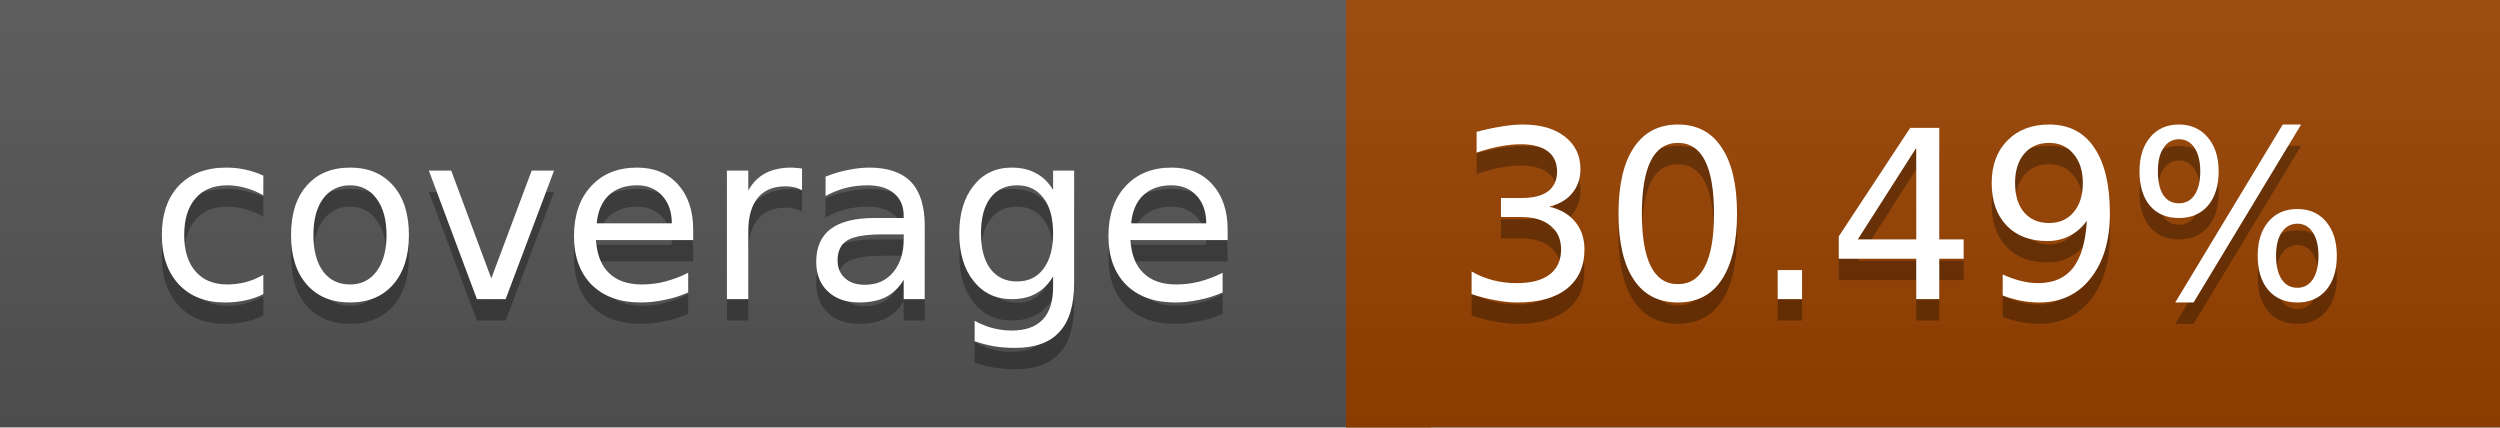
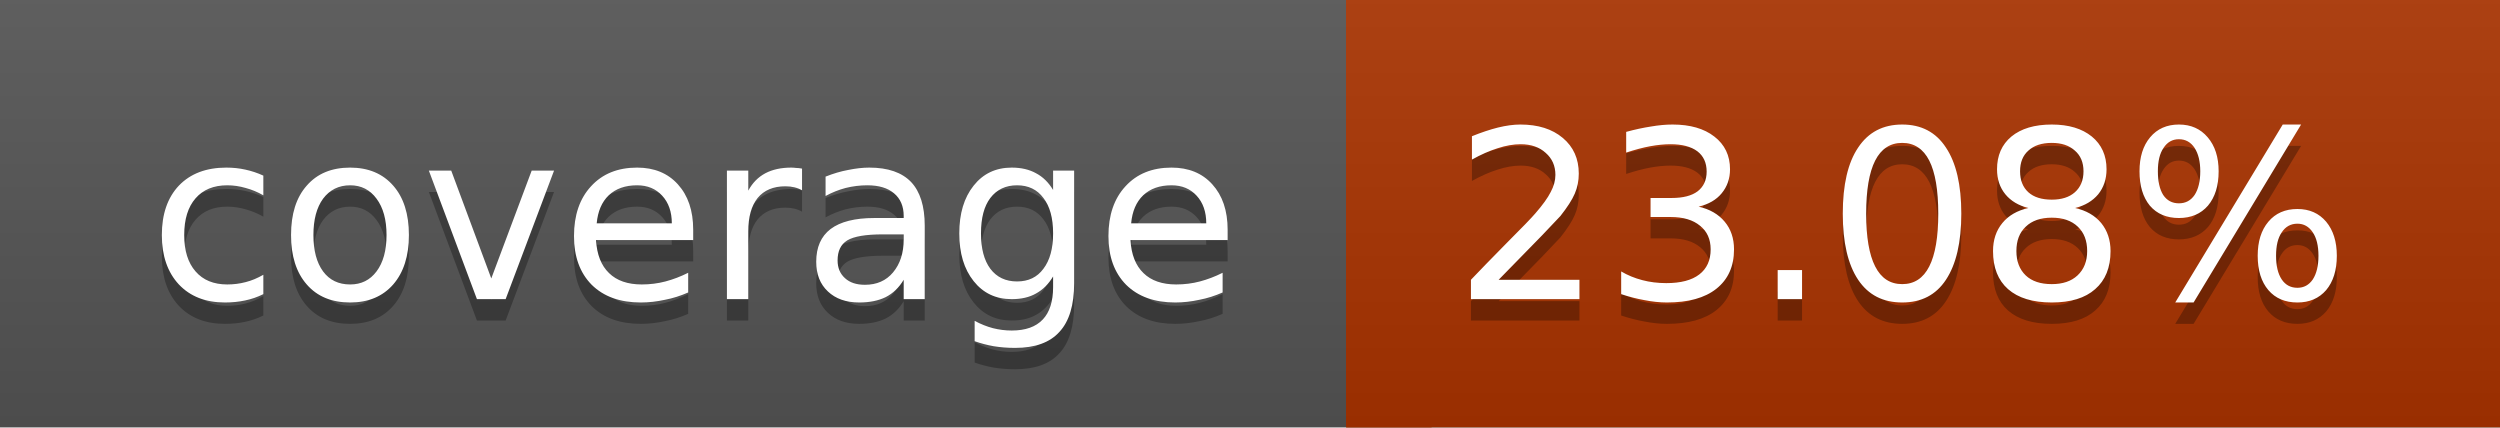
<svg xmlns="http://www.w3.org/2000/svg" width="117" height="20">
  <linearGradient id="a" x2="0" y2="100%">
    <stop offset="0" stop-color="#bbb" stop-opacity=".1" />
    <stop offset="1" stop-opacity=".1" />
  </linearGradient>
  <rect rx="0" width="117" height="20" fill="#555" />
-   <rect rx="0" x="63" width="54" height="20" fill="#9a4300" />
-   <path fill="#9a4300" d="M63 0h4v20h-4z" />
+   <rect rx="0" x="63" width="54" height="20" fill="#aa3300" />
+   <path fill="#aa3300" d="M63 0h4v20h-4z" />
  <rect rx="0" width="117" height="20" fill="url(#a)" />
  <g fill="#fff" text-anchor="middle" font-family="DejaVu Sans,Verdana,Geneva,sans-serif" font-size="11">
    <text x="32.5" y="15" fill="#010101" fill-opacity=".3">coverage</text>
    <text x="32.5" y="14">coverage</text>
-     <text x="89" y="15" fill="#010101" fill-opacity=".3">30.49%</text>
-     <text x="89" y="14">30.49%</text>
+     <text x="89" y="15" fill="#010101" fill-opacity=".3">23.08%</text>
+     <text x="89" y="14">23.08%</text>
  </g>
</svg>
